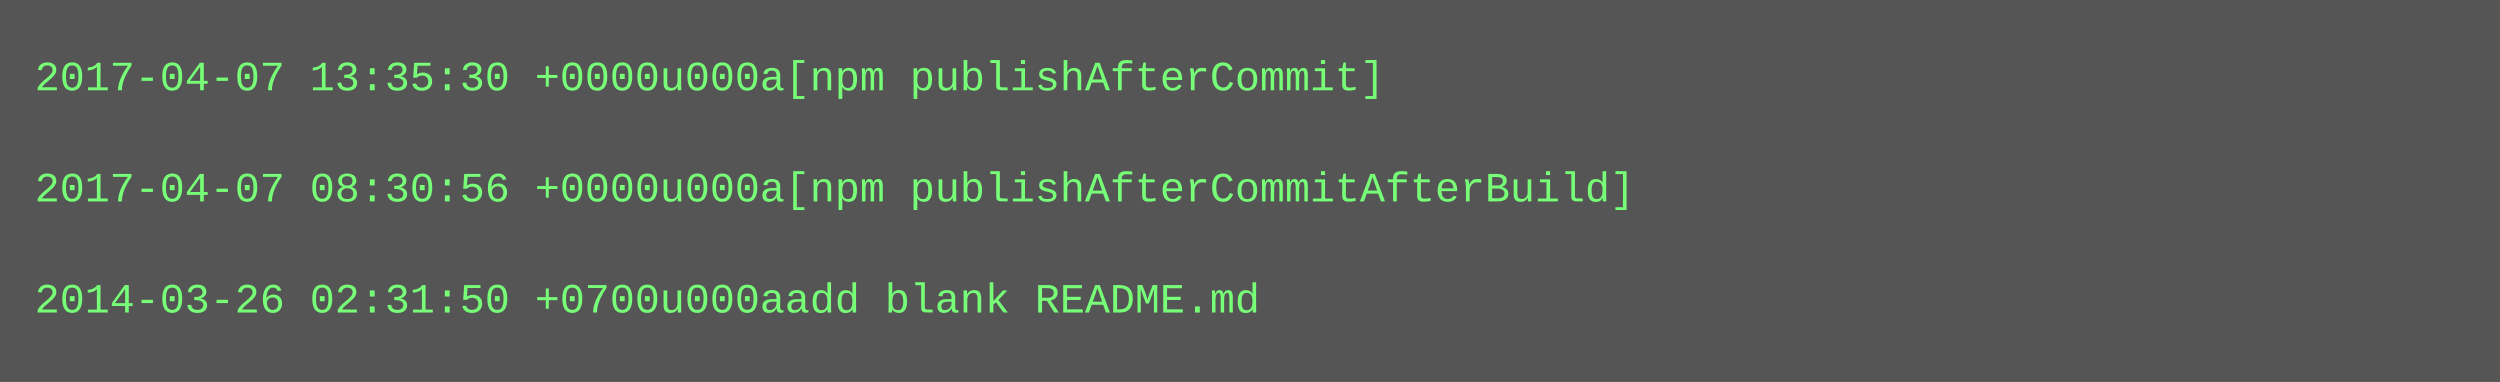
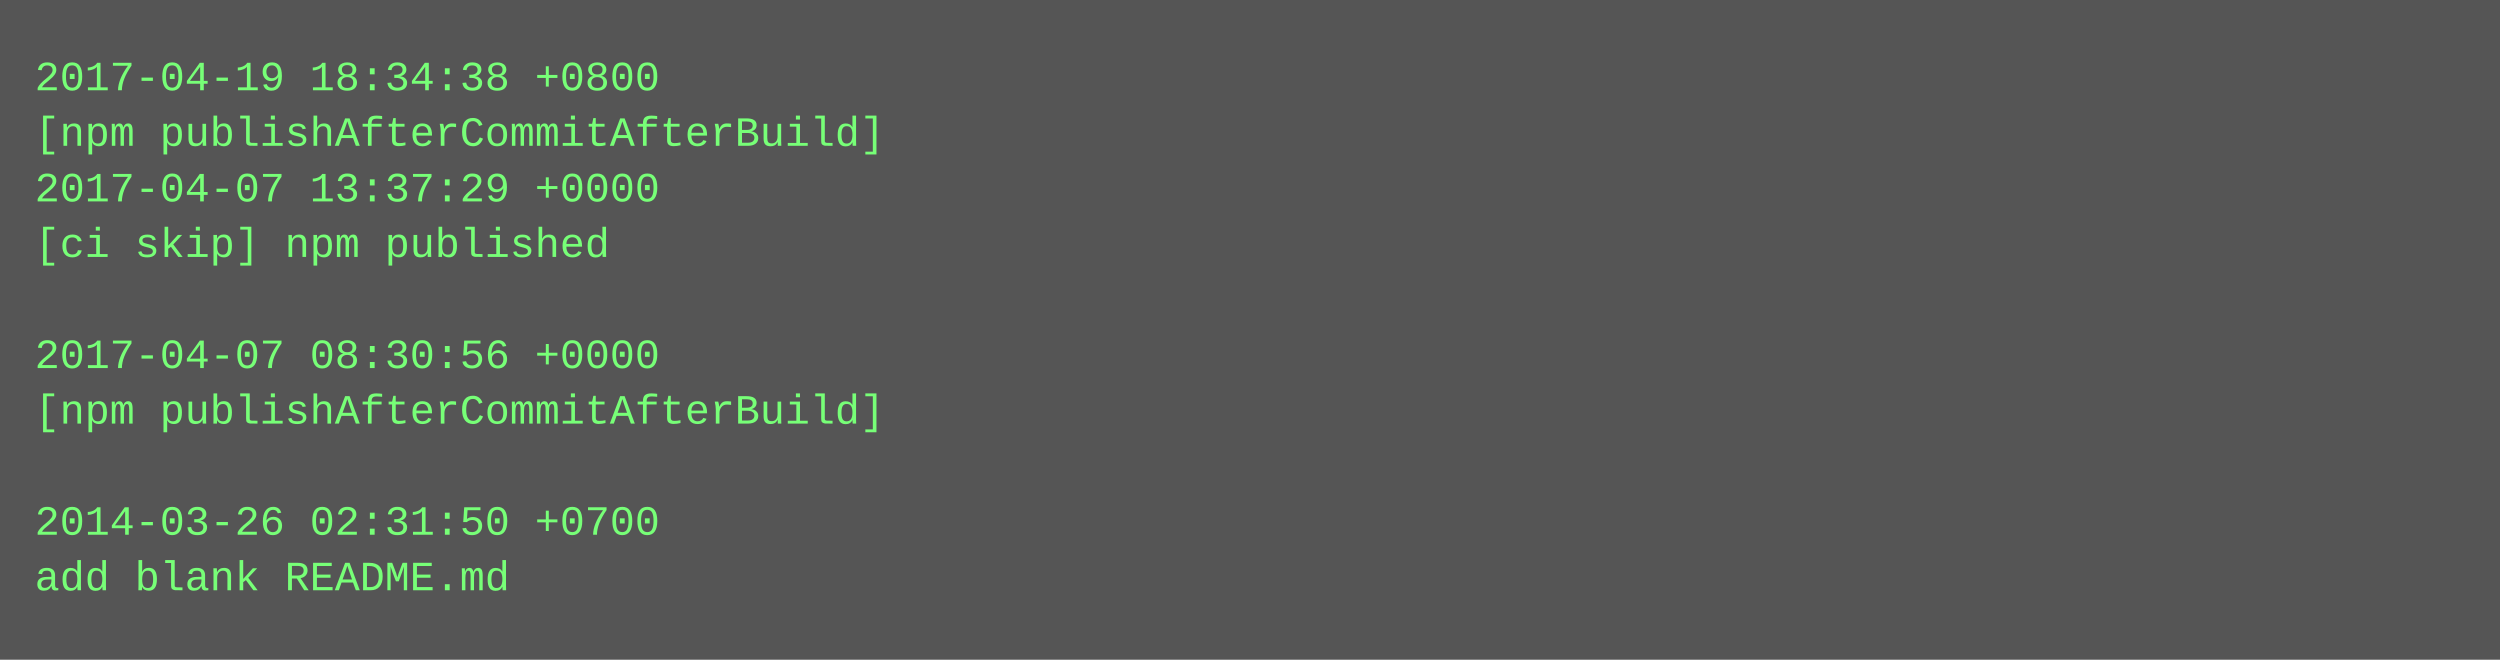
- <svg xmlns="http://www.w3.org/2000/svg" height="110" width="720">
-   <rect height="110" fill="#555" width="720" />
+ <svg xmlns="http://www.w3.org/2000/svg" height="190" width="720">
+   <rect height="190" fill="#555" width="720" />
  <text fill="#7f7" font-family="Courier New" font-size="12" xml:space="preserve">
-     <tspan x="10" y="26">2017-04-07 13:35:30 +0000u000a[npm publishAfterCommit]</tspan>
-     <tspan x="10" y="42" />
-     <tspan x="10" y="58">2017-04-07 08:30:56 +0000u000a[npm publishAfterCommitAfterBuild]</tspan>
-     <tspan x="10" y="74" />
-     <tspan x="10" y="90">2014-03-26 02:31:50 +0700u000aadd blank README.md</tspan>
+     <tspan x="10" y="26">2017-04-19 18:34:38 +0800</tspan>
+     <tspan x="10" y="42">[npm publishAfterCommitAfterBuild]</tspan>
+     <tspan x="10" y="58">2017-04-07 13:37:29 +0000</tspan>
+     <tspan x="10" y="74">[ci skip] npm published</tspan>
+     <tspan x="10" y="90" />
+     <tspan x="10" y="106">2017-04-07 08:30:56 +0000</tspan>
+     <tspan x="10" y="122">[npm publishAfterCommitAfterBuild]</tspan>
+     <tspan x="10" y="138" />
+     <tspan x="10" y="154">2014-03-26 02:31:50 +0700</tspan>
+     <tspan x="10" y="170">add blank README.md</tspan>
  </text>
</svg>
